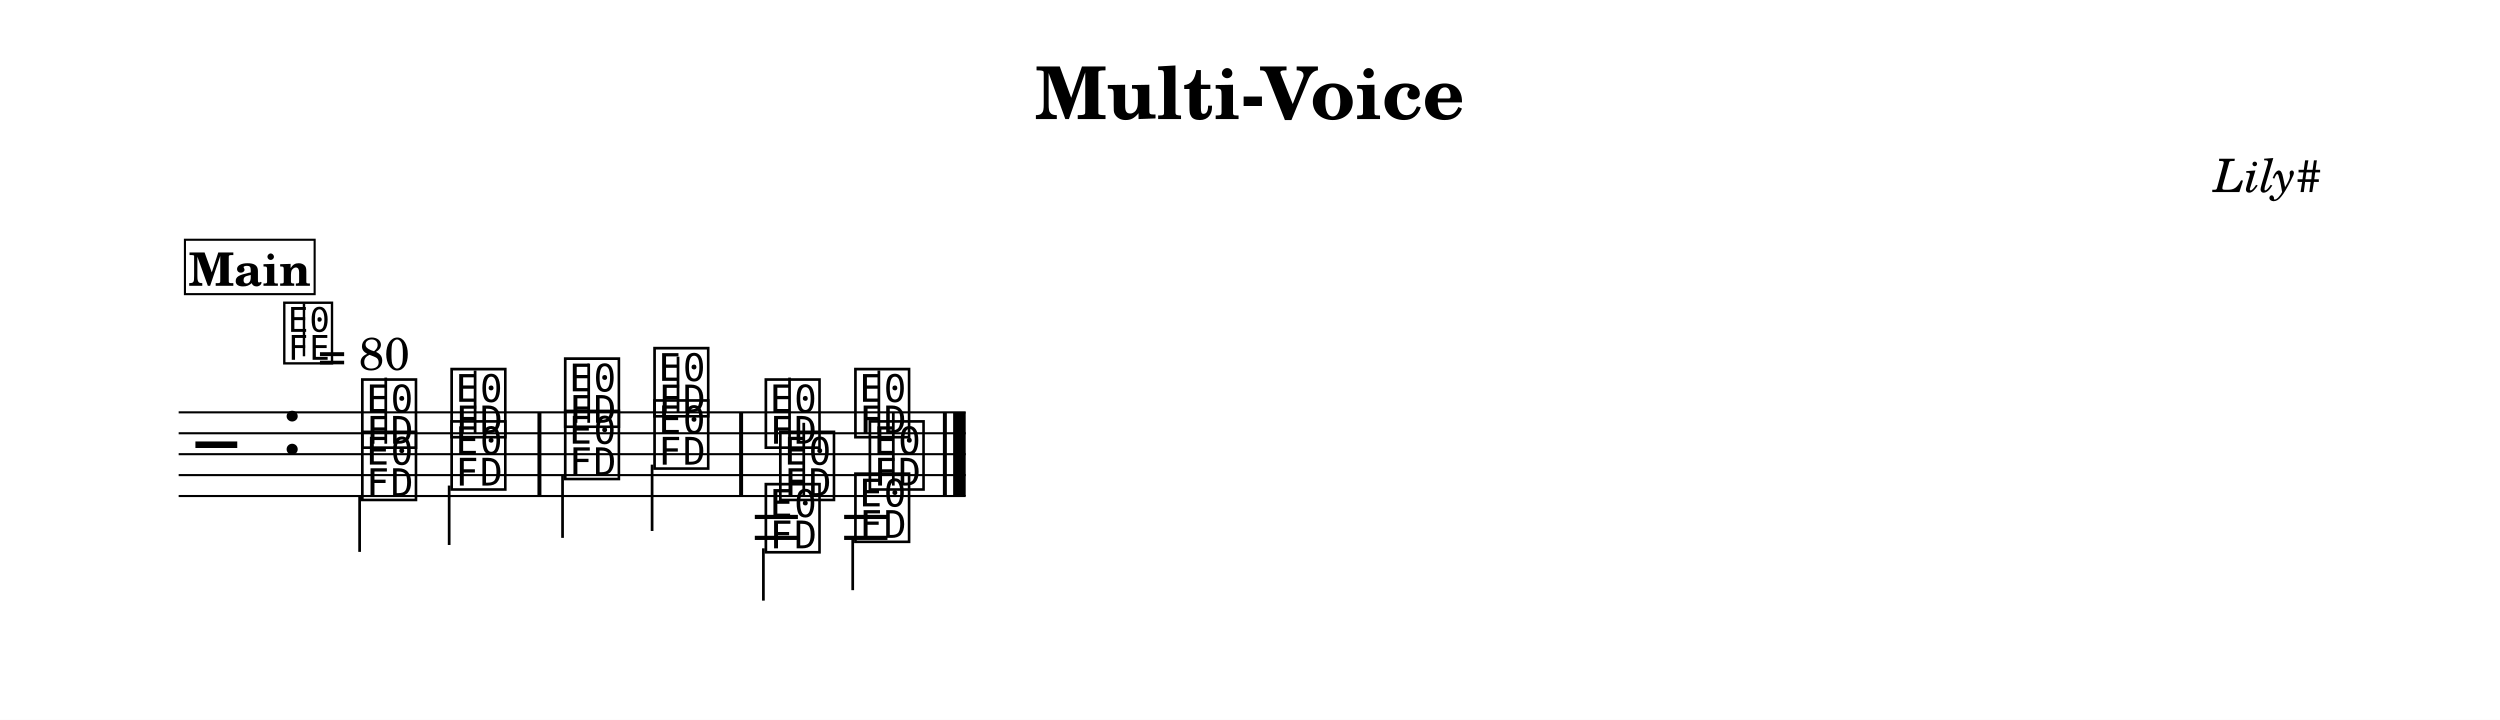
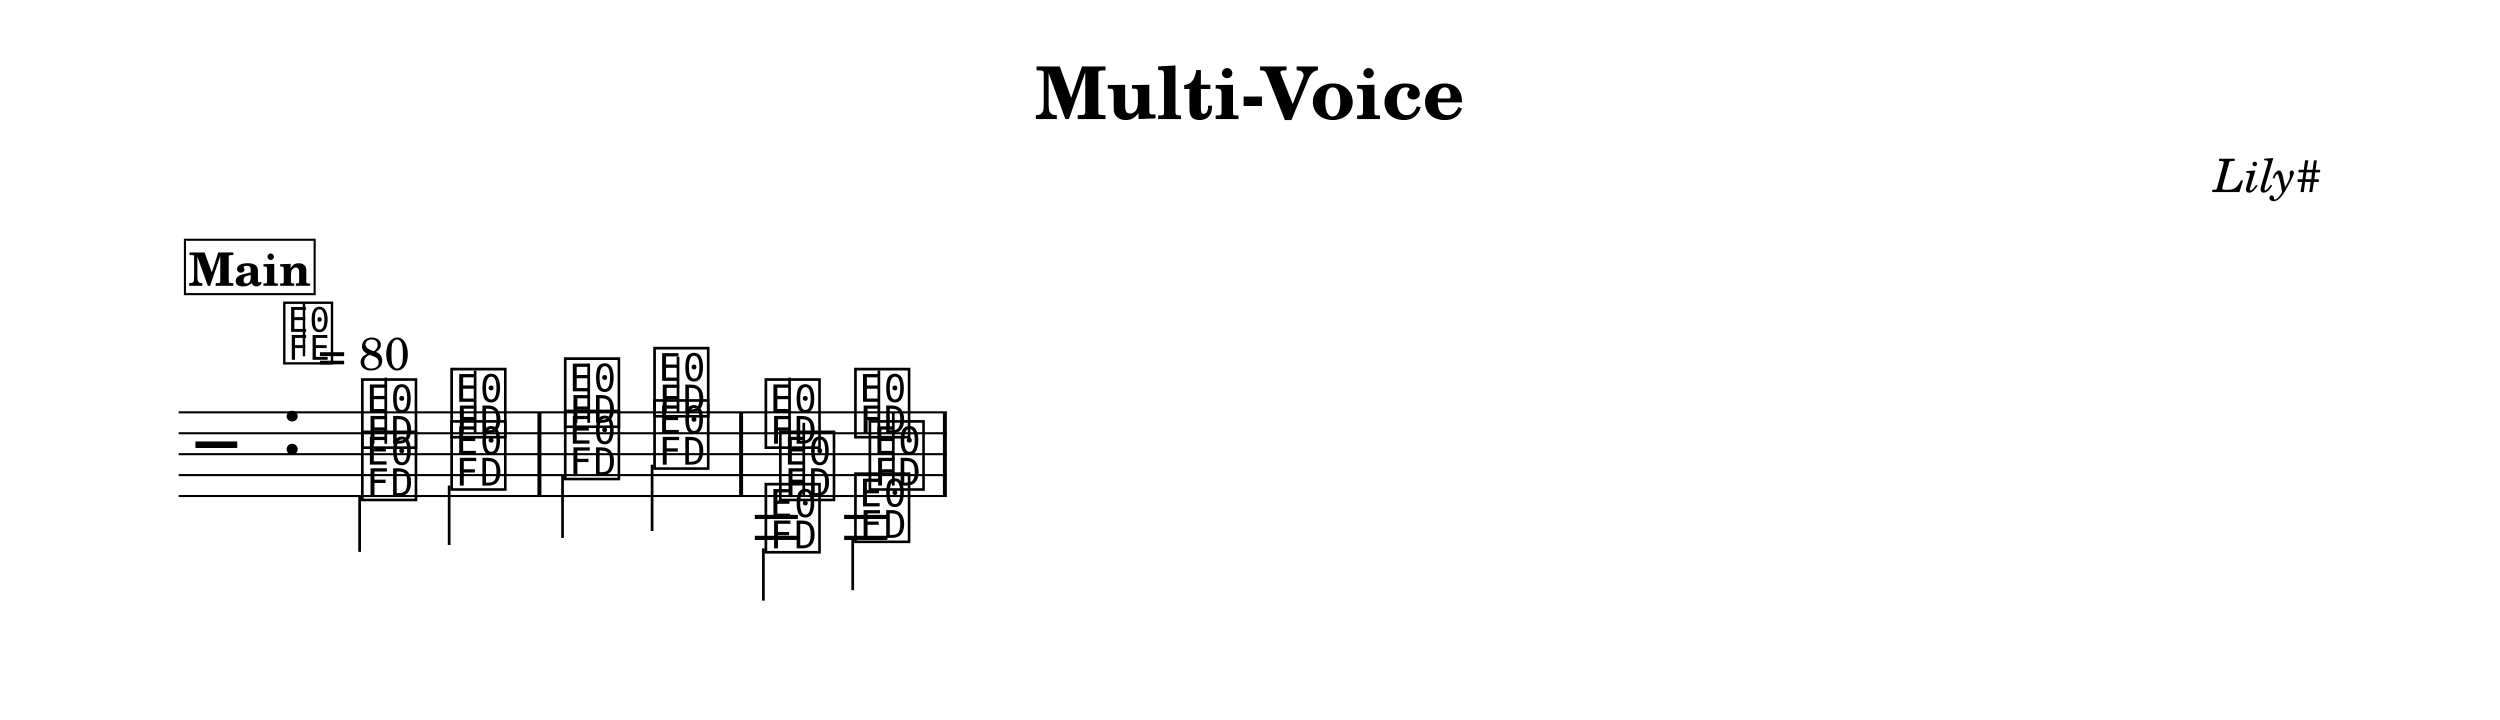
<svg xmlns="http://www.w3.org/2000/svg" width="1195.0" height="344.1" viewBox="0 0 119.50 34.41" font-family="TeX Gyre Schola, serif">
  <style>
  @font-face { font-family: 'Emmentaler'; src: local('Emmentaler'); }
  .music { font-family: 'Emmentaler', serif; }
</style>
  <rect x="0" y="0" width="119.50" height="34.41" fill="#FFFFFF" />
  <text x="59.75" y="5.69" font-size="3.49" font-weight="bold" text-anchor="middle" data-pos="26">Multi-Voice</text>
  <text x="110.97" y="9.18" font-size="2.20" font-style="italic" text-anchor="end" data-pos="49">Lily#</text>
  <g transform="translate(8.54,0.00) scale(1,1)">
-     <line x1="0.00" y1="19.71" x2="37.62" y2="19.71" stroke="#000000" stroke-width="0.100" />
-     <line x1="0.00" y1="20.71" x2="37.62" y2="20.71" stroke="#000000" stroke-width="0.100" />
-     <line x1="0.00" y1="21.71" x2="37.62" y2="21.71" stroke="#000000" stroke-width="0.100" />
-     <line x1="0.00" y1="22.71" x2="37.62" y2="22.71" stroke="#000000" stroke-width="0.100" />
-     <line x1="0.00" y1="23.71" x2="37.62" y2="23.71" stroke="#000000" stroke-width="0.100" />
+     <line x1="0.00" y1="19.71" x2="36.72" y2="19.71" stroke="#000000" stroke-width="0.100" />
+     <line x1="0.00" y1="20.71" x2="36.72" y2="20.71" stroke="#000000" stroke-width="0.100" />
+     <line x1="0.00" y1="21.71" x2="36.72" y2="21.71" stroke="#000000" stroke-width="0.100" />
+     <line x1="0.00" y1="22.71" x2="36.72" y2="22.71" stroke="#000000" stroke-width="0.100" />
+     <line x1="0.00" y1="23.71" x2="36.72" y2="23.71" stroke="#000000" stroke-width="0.100" />
    <text class="music" x="0.80" y="22.71" font-size="4.00"></text>
    <text class="music" x="4.88" y="21.71" font-size="4.00" data-pos="67"></text>
    <text class="music" x="8.59" y="21.21" font-size="4.00" data-pos="176"></text>
    <line x1="9.90" y1="21.21" x2="9.90" y2="18.05" stroke="#000000" stroke-width="0.130" />
    <text class="music" x="12.86" y="20.71" font-size="4.00" data-pos="180"></text>
    <line x1="14.17" y1="20.71" x2="14.17" y2="17.71" stroke="#000000" stroke-width="0.130" />
    <text class="music" x="18.29" y="20.21" font-size="4.00" data-pos="184"></text>
    <line x1="19.60" y1="20.21" x2="19.60" y2="17.38" stroke="#000000" stroke-width="0.130" />
    <text class="music" x="22.56" y="19.71" font-size="4.00" data-pos="187"></text>
    <line x1="23.87" y1="19.71" x2="23.87" y2="17.05" stroke="#000000" stroke-width="0.130" />
    <text class="music" x="27.88" y="21.21" font-size="4.00" data-pos="264"></text>
    <line x1="29.20" y1="21.21" x2="29.20" y2="18.05" stroke="#000000" stroke-width="0.130" />
    <text class="music" x="32.16" y="20.71" font-size="4.00" data-pos="268"></text>
    <line x1="33.47" y1="20.71" x2="33.47" y2="17.71" stroke="#000000" stroke-width="0.130" />
    <line x1="27.54" y1="24.71" x2="29.60" y2="24.71" stroke="#000000" stroke-width="0.200" />
    <line x1="27.54" y1="25.71" x2="29.60" y2="25.71" stroke="#000000" stroke-width="0.200" />
    <line x1="31.81" y1="24.71" x2="33.88" y2="24.71" stroke="#000000" stroke-width="0.200" />
    <line x1="31.81" y1="25.71" x2="33.88" y2="25.71" stroke="#000000" stroke-width="0.200" />
    <text class="music" x="8.59" y="23.71" font-size="4.00" data-pos="195"></text>
    <line x1="8.65" y1="23.71" x2="8.65" y2="26.38" stroke="#000000" stroke-width="0.130" />
    <text class="music" x="12.86" y="23.21" font-size="4.00" data-pos="198"></text>
    <line x1="12.93" y1="23.21" x2="12.93" y2="26.05" stroke="#000000" stroke-width="0.130" />
    <text class="music" x="18.29" y="22.71" font-size="4.00" data-pos="202"></text>
    <line x1="18.35" y1="22.71" x2="18.35" y2="25.71" stroke="#000000" stroke-width="0.130" />
    <text class="music" x="22.56" y="22.21" font-size="4.00" data-pos="205"></text>
    <line x1="22.63" y1="22.21" x2="22.63" y2="25.38" stroke="#000000" stroke-width="0.130" />
    <text class="music" x="27.88" y="26.21" font-size="4.00" data-pos="274"></text>
    <line x1="27.95" y1="26.21" x2="27.95" y2="28.71" stroke="#000000" stroke-width="0.130" />
    <text class="music" x="32.16" y="25.71" font-size="4.00" data-pos="277"></text>
    <line x1="32.22" y1="25.71" x2="32.22" y2="28.21" stroke="#000000" stroke-width="0.130" />
    <text class="music" x="28.57" y="23.71" font-size="4.00" data-pos="283"></text>
    <line x1="29.88" y1="23.71" x2="29.88" y2="20.21" stroke="#000000" stroke-width="0.130" />
    <text class="music" x="32.85" y="23.21" font-size="4.00" data-pos="286"></text>
    <line x1="34.16" y1="23.21" x2="34.16" y2="19.71" stroke="#000000" stroke-width="0.130" />
    <rect x="17.15" y="19.71" width="0.19" height="4.00" data-pos="182" />
    <rect x="26.79" y="19.71" width="0.19" height="4.00" data-pos="189" />
    <rect x="36.53" y="19.71" width="0.19" height="4.00" data-pos="291" />
-     <rect x="37.02" y="19.71" width="0.60" height="4.00" data-pos="291" />
    <text class="music" x="4.88" y="17.20" font-size="3.56" data-pos="0"></text>
    <line x1="5.99" y1="17.03" x2="5.99" y2="14.52" stroke="#000000" stroke-width="0.116" data-pos="0" />
    <text x="6.66" y="17.68" font-size="2.20" data-pos="0">= 80</text>
    <rect x="0.30" y="11.46" width="6.20" height="2.60" fill="#FFFFFF" stroke="#000000" stroke-width="0.100" data-pos="296" />
    <text x="3.40" y="13.66" font-size="2.20" font-weight="bold" text-anchor="middle" data-pos="296">Main</text>
  </g>
</svg>
